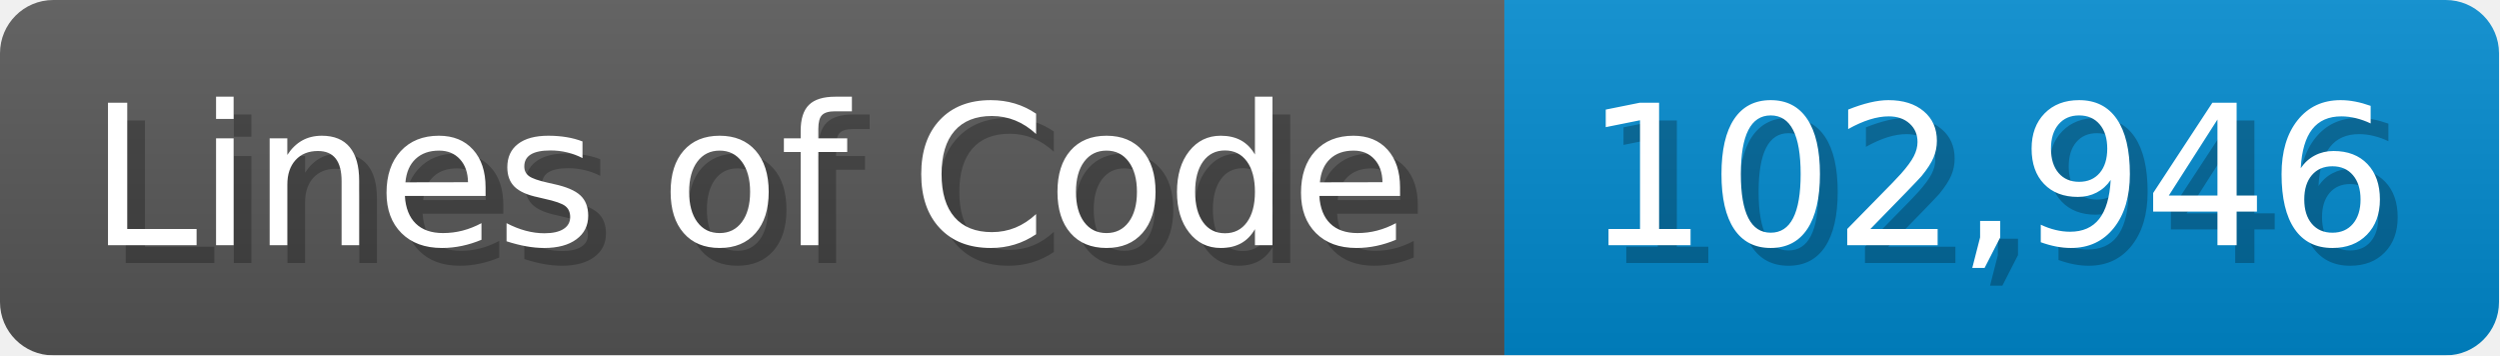
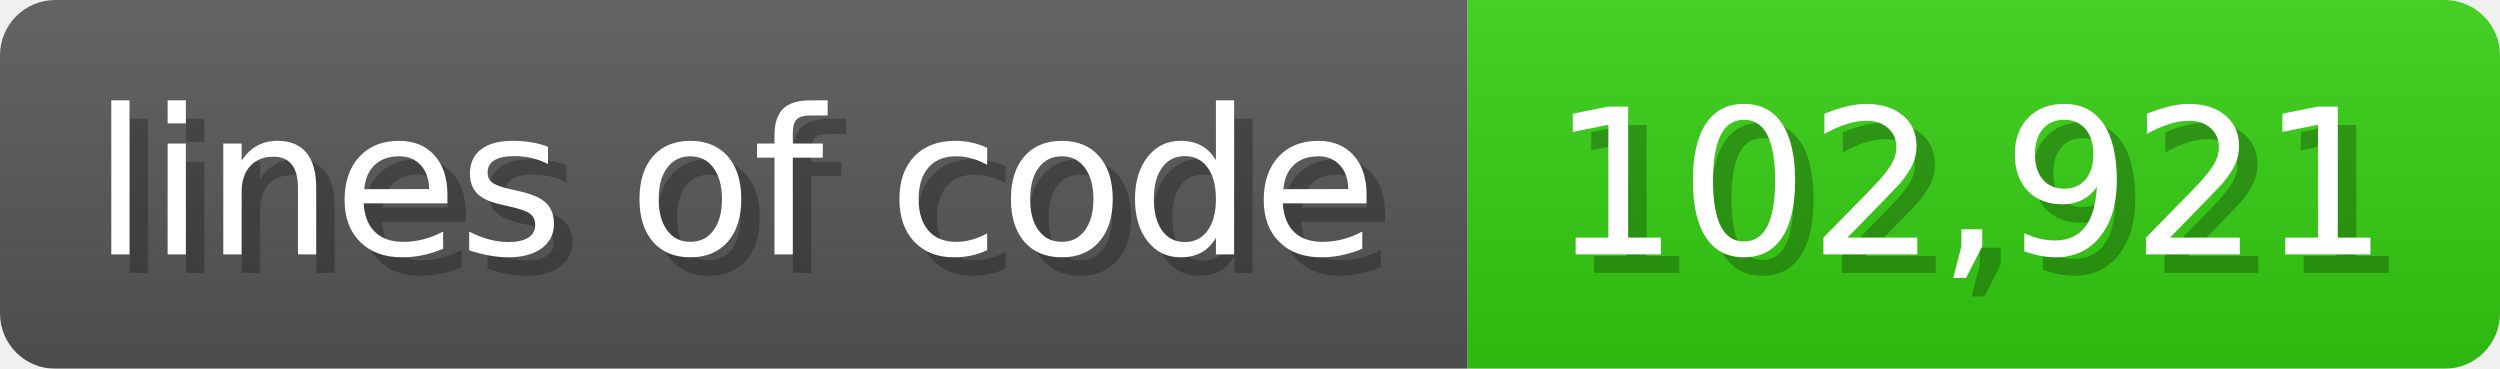
- <svg xmlns="http://www.w3.org/2000/svg" width="140.7" height="20" viewBox="0 0 1407 200">
+ <svg xmlns="http://www.w3.org/2000/svg" width="135.6" height="20" viewBox="0 0 1356 200">
  <linearGradient id="a" x2="0" y2="100%">
    <stop offset="0" stop-opacity=".1" stop-color="#EEE" />
    <stop offset="1" stop-opacity=".1" />
  </linearGradient>
  <mask id="m">
-     <rect width="1407" height="200" rx="30" fill="#FFF" />
+     <rect width="1356" height="200" rx="30" fill="#FFF" />
  </mask>
  <g mask="url(#m)">
-     <rect width="847" height="200" fill="#555" />
-     <rect width="560" height="200" fill="#08C" x="847" />
-     <rect width="1407" height="200" fill="url(#a)" />
+     <rect width="796" height="200" fill="#555" />
+     <rect width="560" height="200" fill="#3C1" x="796" />
+     <rect width="1356" height="200" fill="url(#a)" />
  </g>
  <g fill="#fff" text-anchor="start" font-family="Verdana,DejaVu Sans,sans-serif" font-size="110">
-     <text x="60" y="148" textLength="747" fill="#000" opacity="0.25">Lines of Code</text>
-     <text x="50" y="138" textLength="747">Lines of Code</text>
-     <text x="902" y="148" textLength="460" fill="#000" opacity="0.25">102,946</text>
-     <text x="892" y="138" textLength="460">102,946</text>
+     <text x="60" y="148" textLength="696" fill="#000" opacity="0.25">lines of code</text>
+     <text x="50" y="138" textLength="696">lines of code</text>
+     <text x="851" y="148" textLength="460" fill="#000" opacity="0.25">102,921</text>
+     <text x="841" y="138" textLength="460">102,921</text>
  </g>
</svg>
